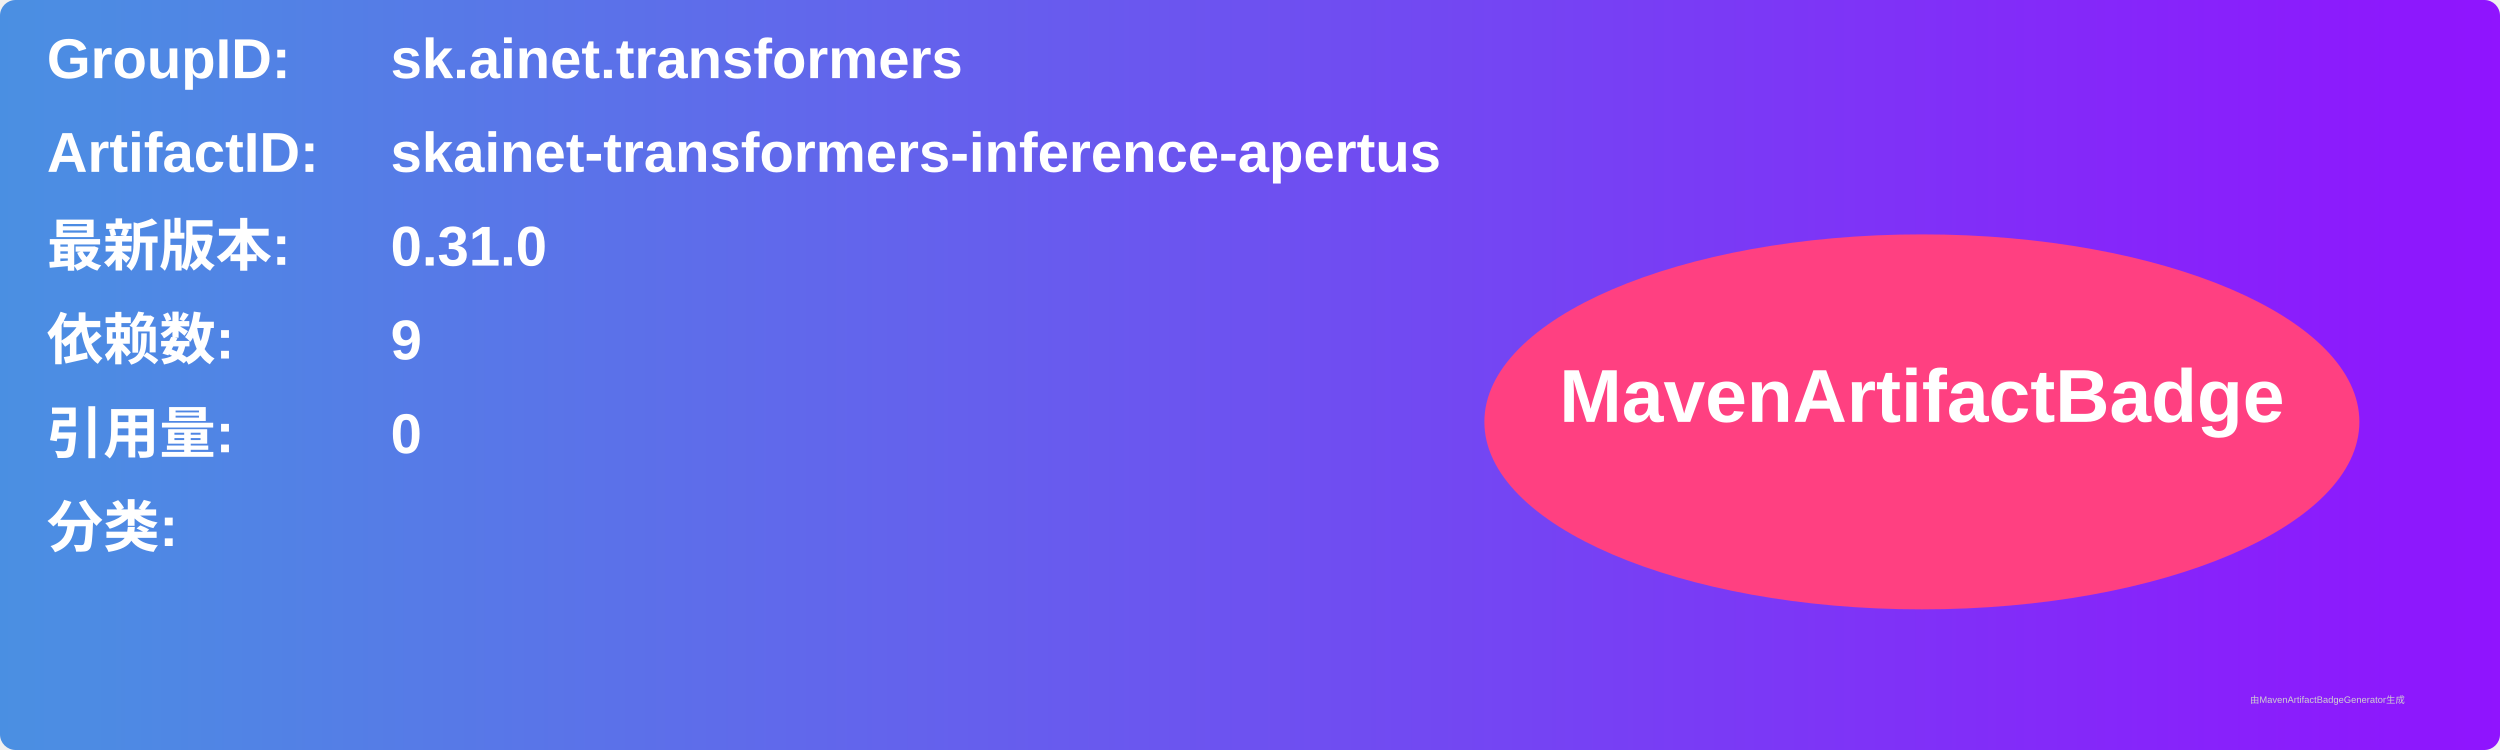
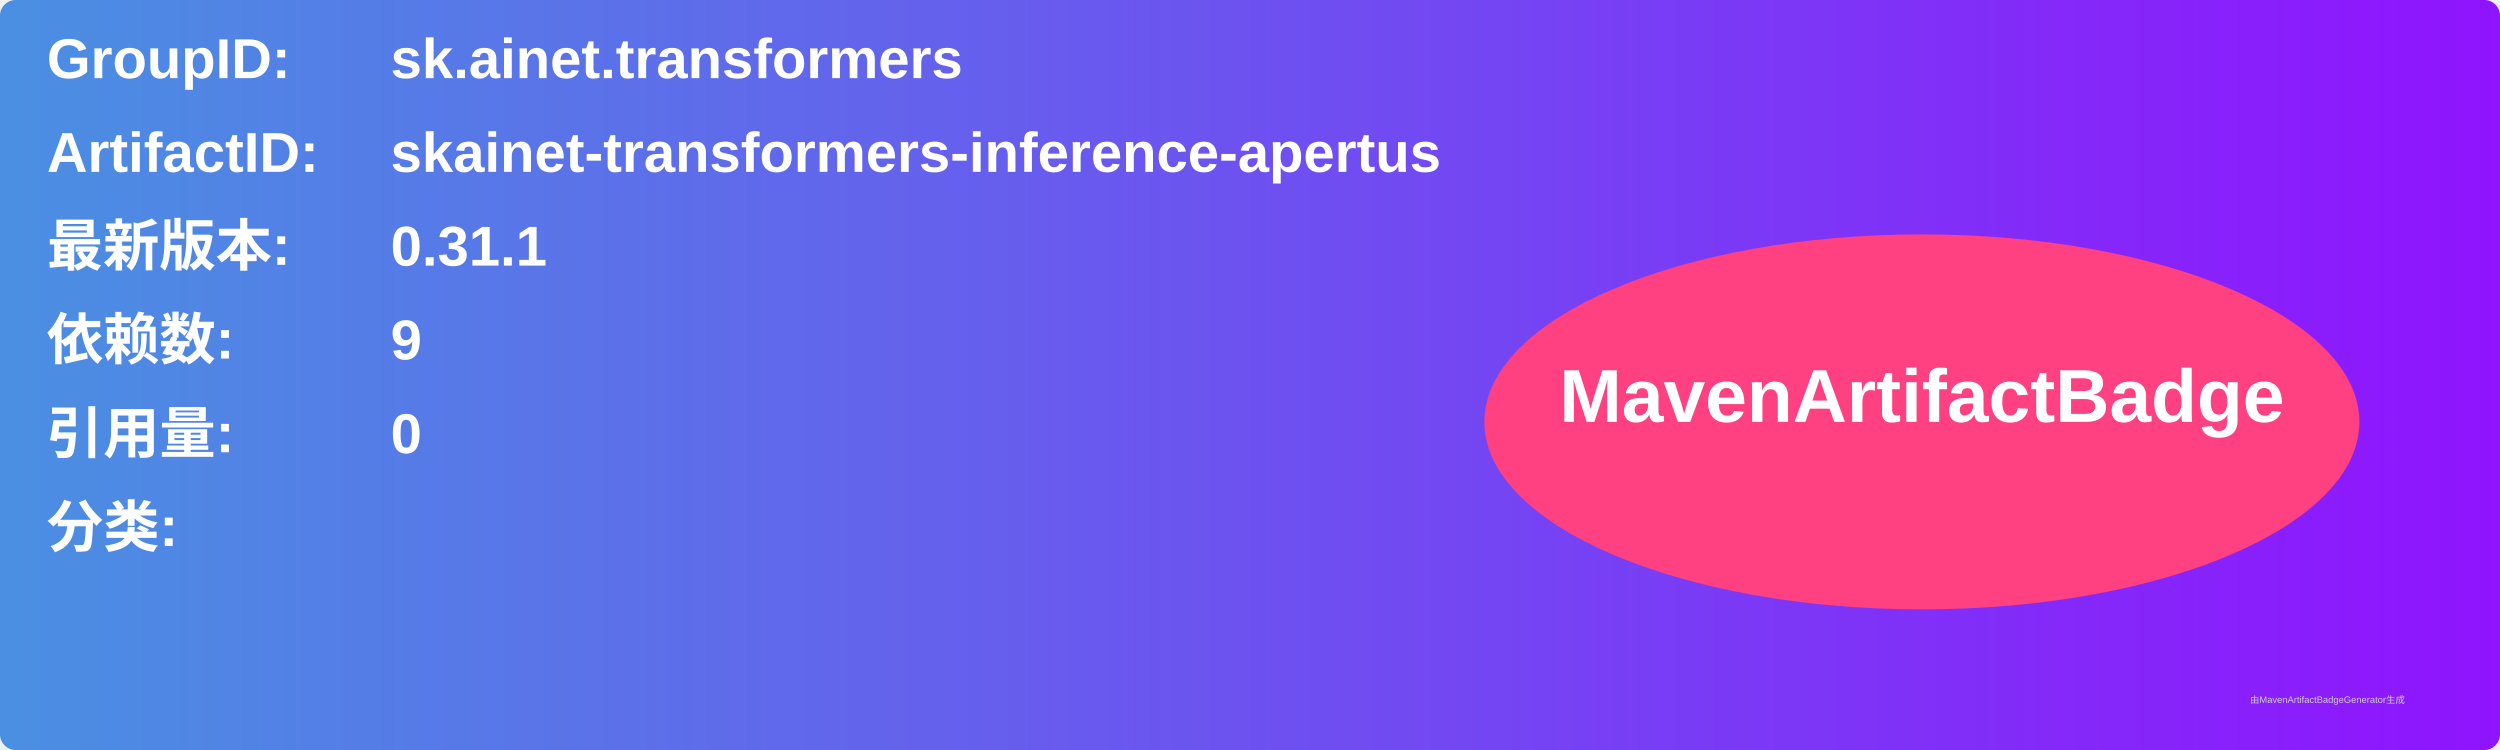
<svg xmlns="http://www.w3.org/2000/svg" width="800" height="240" viewBox="0 0 800 240">
  <linearGradient id="grad" x1="0%" y1="0%" x2="100%" y2="0%">
    <stop offset="0%" stop-color="#4a90e2" />
    <stop offset="100%" stop-color="#9013fe" />
  </linearGradient>
  <rect width="100%" height="100%" rx="5" ry="5" fill="url(#grad)" />
  <g transform="translate(15, 15)">
    <text x="0" y="10" font-family="Arial" font-size="18" fill="white" font-weight="bold" width="260">GroupID:</text>
    <text x="110" y="10" font-family="Arial" font-size="18" fill="white" font-weight="bold" width="460">sk.ainet.transformers</text>
    <text x="0" y="40" font-family="Arial" font-size="18" fill="white" font-weight="bold" width="260">ArtifactID:</text>
    <text x="110" y="40" font-family="Arial" font-size="18" fill="white" font-weight="bold" width="460">skainet-transformers-inference-apertus</text>
    <text x="0" y="70" font-family="Arial" font-size="18" fill="white" font-weight="bold">最新版本:</text>
    <text x="110" y="70" font-family="Arial" font-size="18" fill="white" font-weight="bold">
-       <tspan font-weight="bold">0.31.0</tspan>
+       <tspan font-weight="bold">0.31.1</tspan>
    </text>
    <text x="0" y="100" font-family="Arial" font-size="18" fill="white" font-weight="bold">依赖数: </text>
    <text x="110" y="100" font-family="Arial" font-size="18" fill="white">
      <tspan font-weight="bold">9</tspan>
    </text>
    <text x="0" y="130" font-family="Arial" font-size="18" fill="white" font-weight="bold">引用量: </text>
    <text x="110" y="130" font-family="Arial" font-size="18" fill="white">
      <tspan font-weight="bold">0</tspan>
    </text>
    <text x="0" y="160" font-family="Arial" font-size="18" fill="white" font-weight="bold">分类:</text>
    <text x="10" y="190" font-family="Arial" font-size="10" fill="white">
      <tspan font-weight="bold" />
    </text>
    <ellipse cx="600" cy="120" rx="140" ry="60" fill="#ff4081" />
    <text x="600" y="120" text-anchor="middle" font-family="Arial" font-size="24" fill="white" font-weight="bold">MavenArtifactBadge</text>
  </g>
  <text x="720" y="225" font-family="Arial" font-size="3" fill="#d0d0d0">由MavenArtifactBadgeGenerator生成</text>
</svg>
